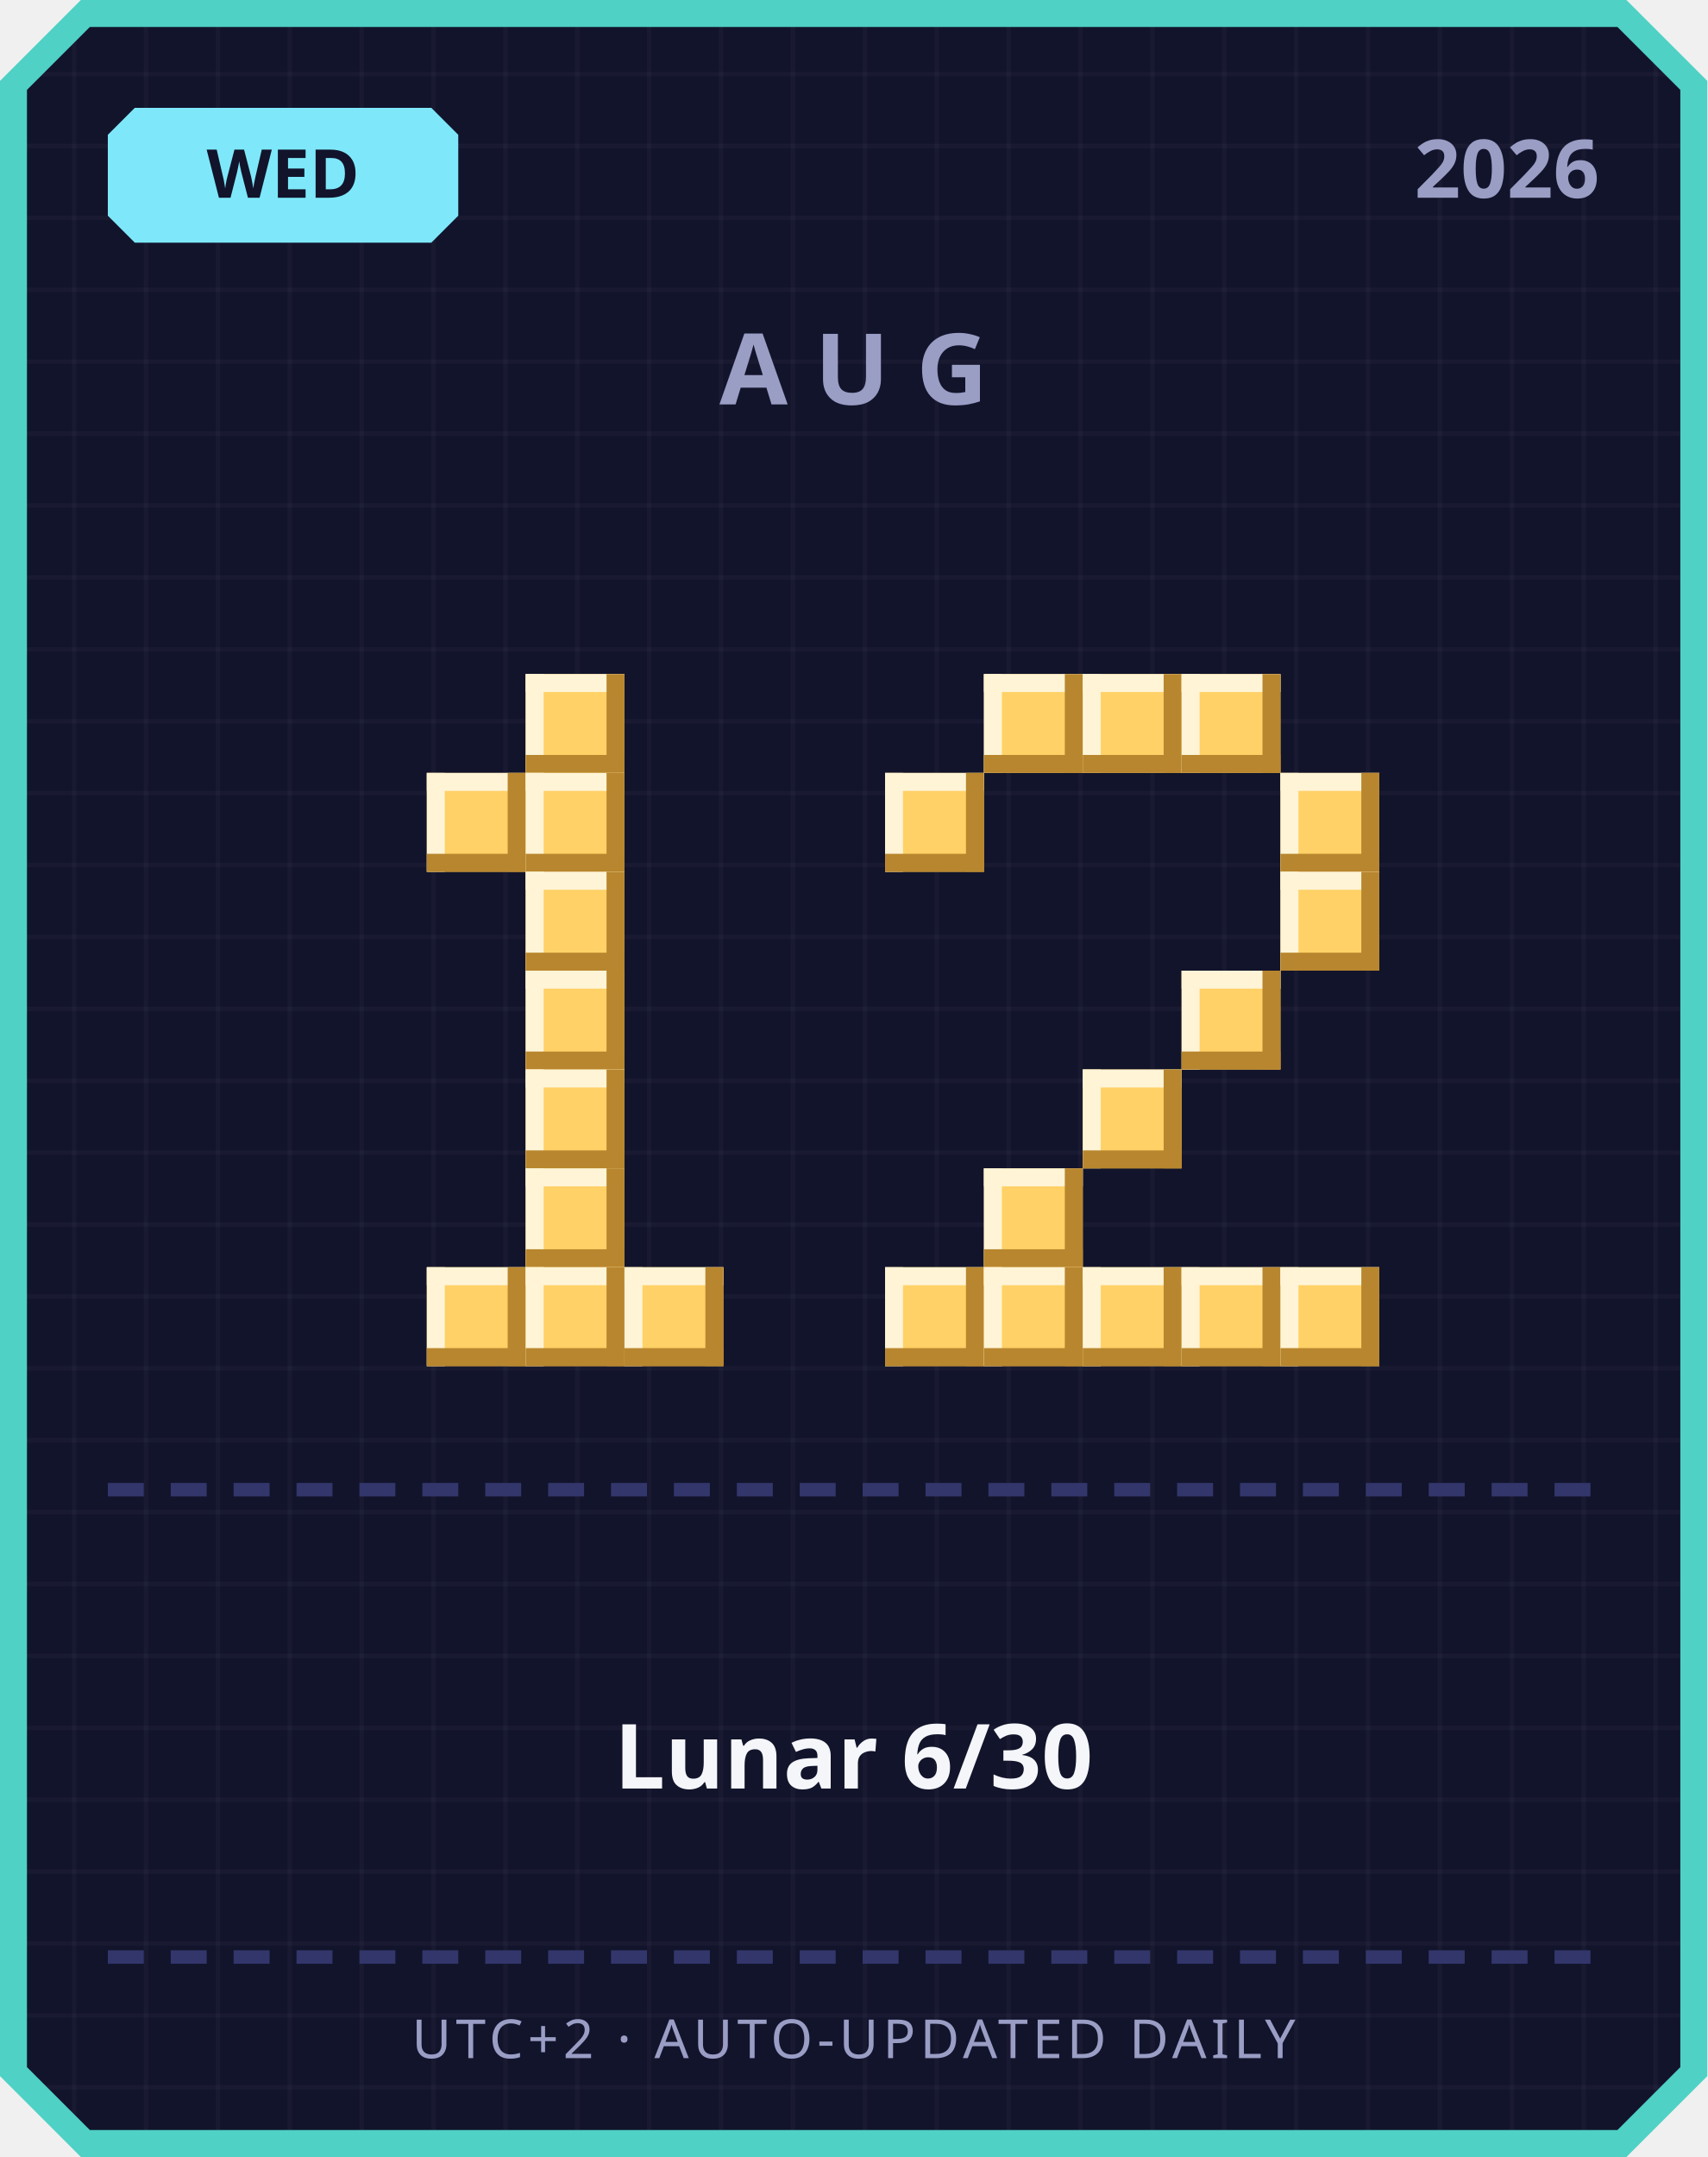
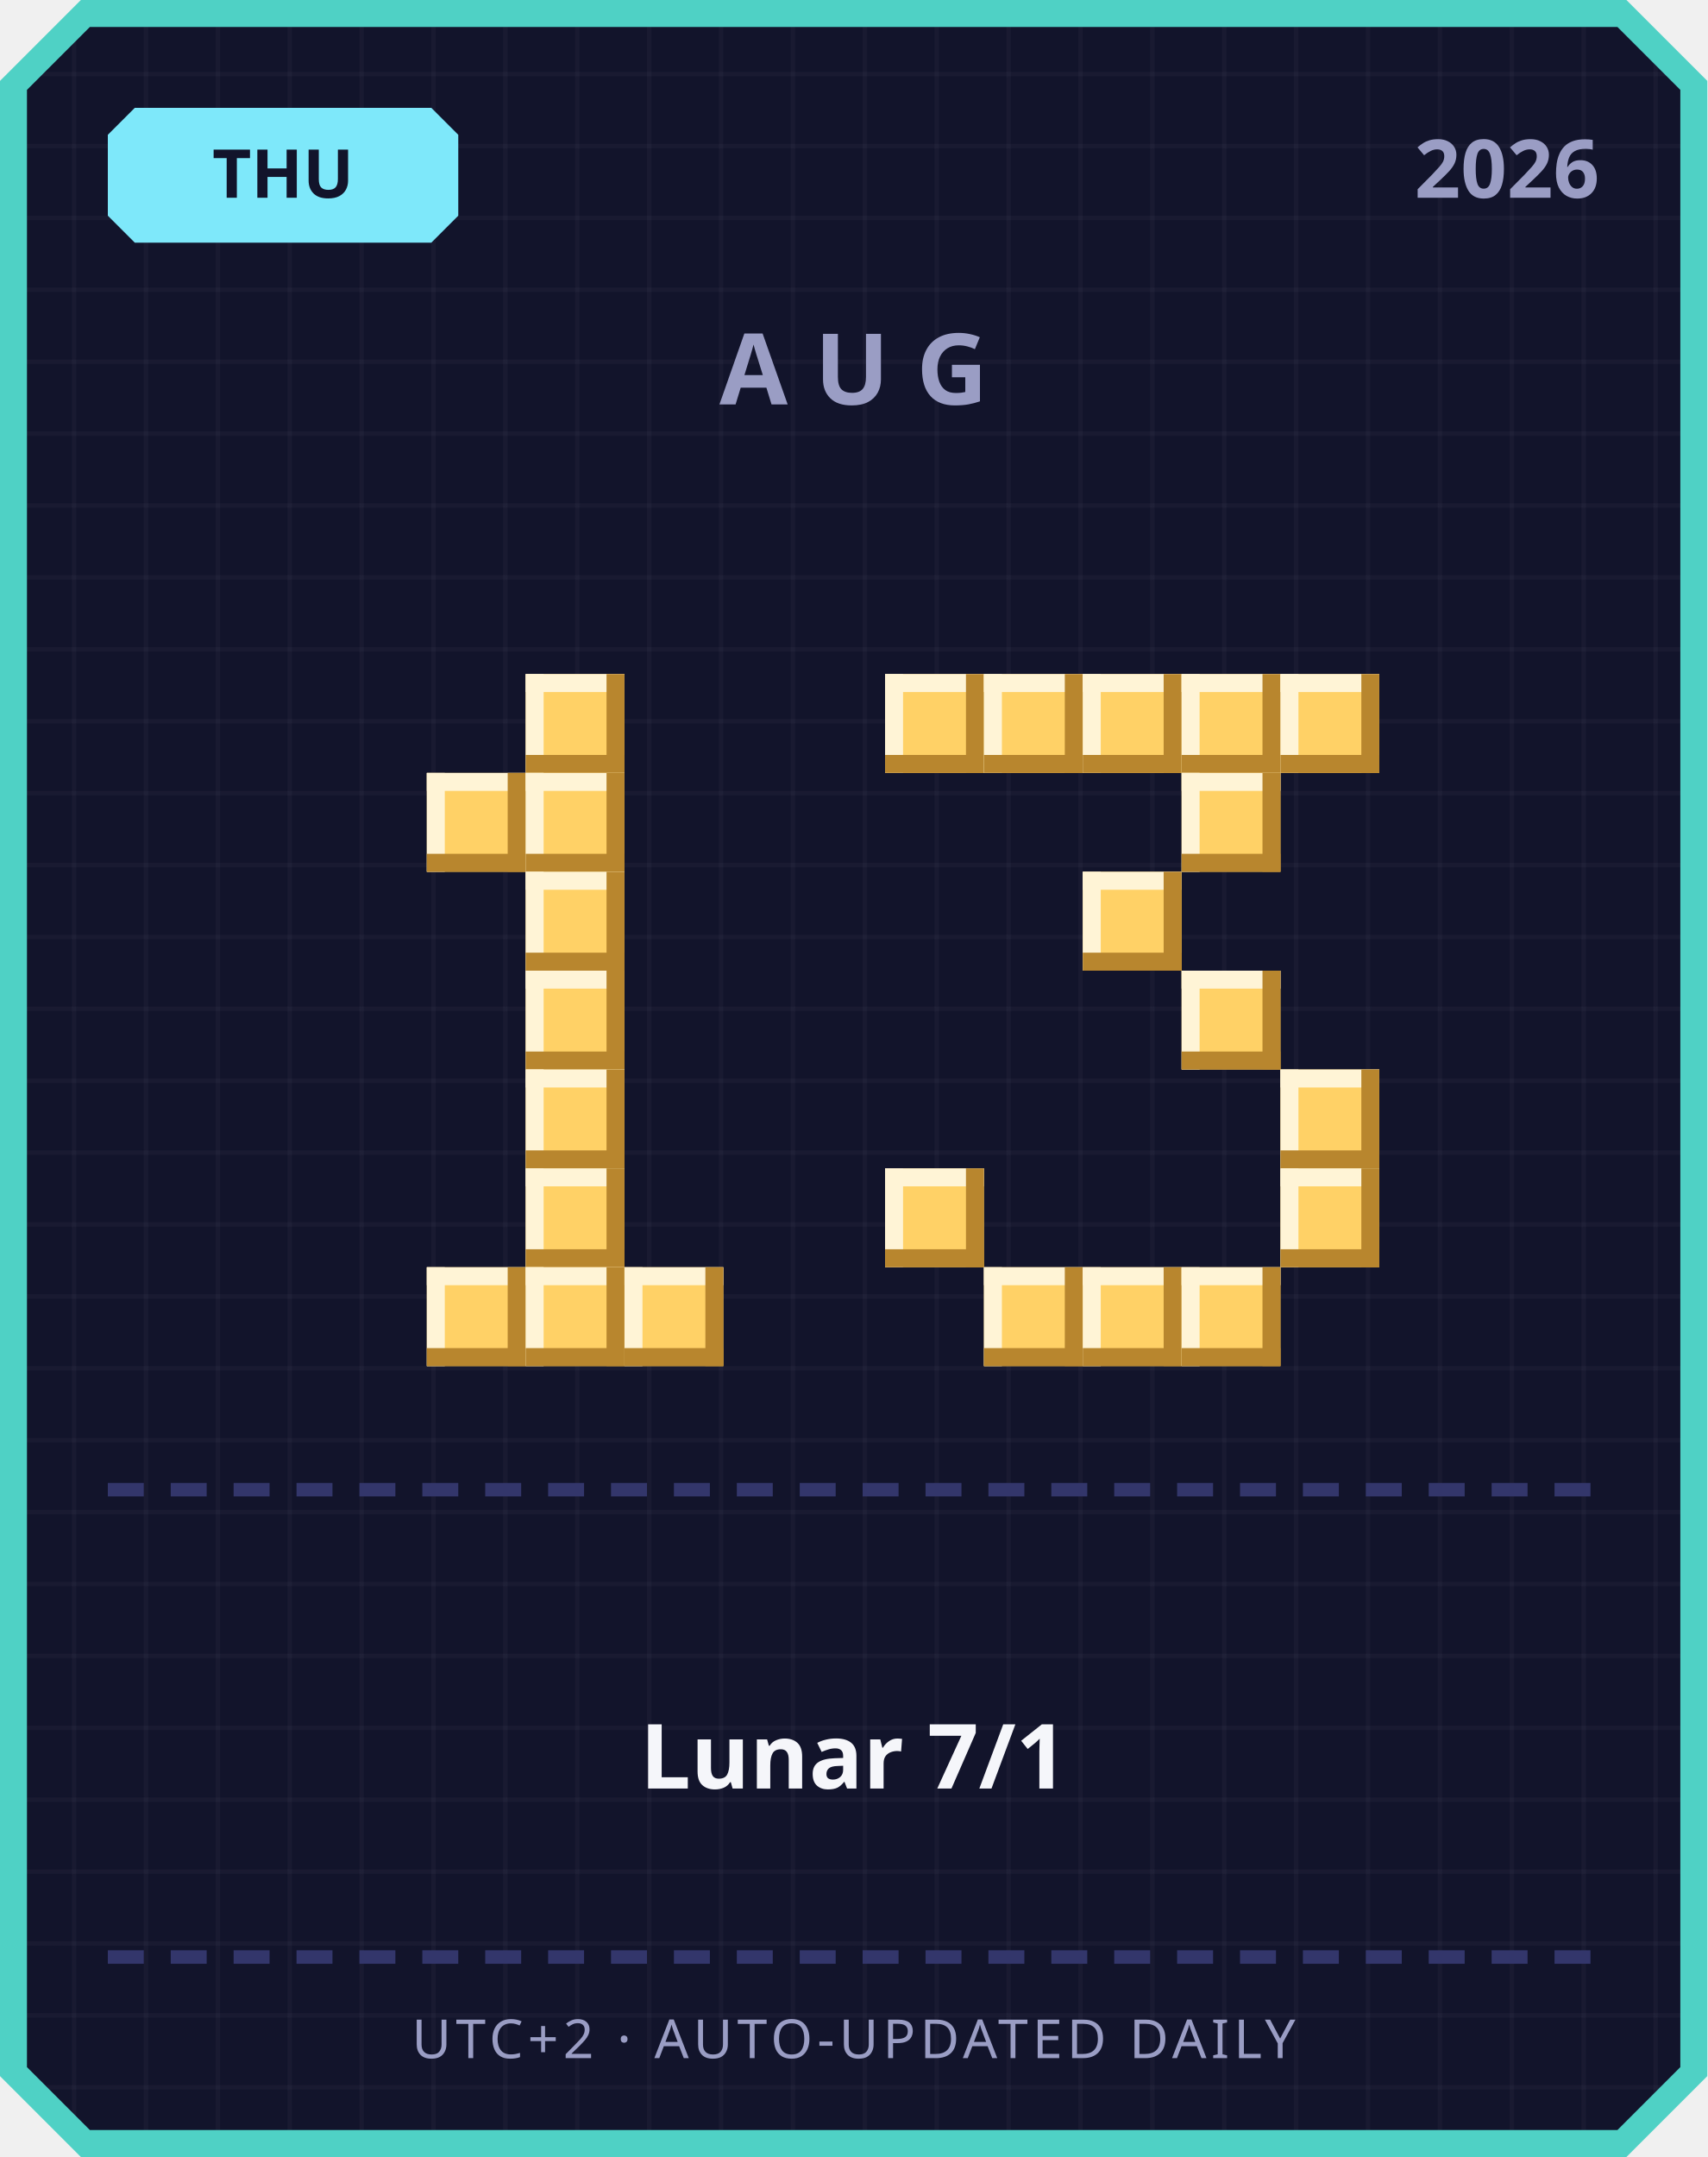
<svg xmlns="http://www.w3.org/2000/svg" width="380" height="480" viewBox="0 0 380 480">
  <defs>
    <pattern id="grid" width="16" height="16" patternUnits="userSpaceOnUse">
      <rect width="16" height="16" fill="#12142b" />
      <rect width="1" height="16" fill="#ffffff" opacity="0.03" />
      <rect width="16" height="1" fill="#ffffff" opacity="0.03" />
    </pattern>
  </defs>
  <path d="M 18,0 L 362,0 L 380,18 L 380,462 L 362,480 L 18,480 L 0,462 L 0,18 Z" fill="#4fd1c5" />
  <path d="M 20,6 L 360,6 L 374,20 L 374,460 L 360,474 L 20,474 L 6,460 L 6,20 Z" fill="url(#grid)" />
  <path d="M 30,24 L 96,24 L 102,30 L 102,48 L 96,54 L 30,54 L 24,48 L 24,30 Z" fill="#7ee8fa" />
-   <text x="63" y="44" text-anchor="middle" font-family="'Segoe UI', sans-serif" font-size="15" font-weight="700" fill="#12142b">WED</text>
+   <text x="63" y="44" text-anchor="middle" font-family="'Segoe UI', sans-serif" font-size="15" font-weight="700" fill="#12142b">THU</text>
  <text x="356" y="44" text-anchor="end" font-family="'Segoe UI', sans-serif" font-size="18" font-weight="700" fill="#9a9dc4">2026</text>
  <text x="190" y="90" text-anchor="middle" font-family="'Segoe UI', sans-serif" font-size="22" font-weight="700" letter-spacing="6" fill="#9a9dc4">AUG</text>
  <rect x="117" y="150" width="22" height="22" fill="#ffd166" />
  <rect x="117" y="150" width="22" height="4" fill="#fff4d6" />
  <rect x="117" y="150" width="4" height="22" fill="#fff4d6" />
  <rect x="117" y="168" width="22" height="4" fill="#b8862e" />
  <rect x="135" y="150" width="4" height="22" fill="#b8862e" />
  <rect x="95" y="172" width="22" height="22" fill="#ffd166" />
  <rect x="95" y="172" width="22" height="4" fill="#fff4d6" />
  <rect x="95" y="172" width="4" height="22" fill="#fff4d6" />
  <rect x="95" y="190" width="22" height="4" fill="#b8862e" />
  <rect x="113" y="172" width="4" height="22" fill="#b8862e" />
  <rect x="117" y="172" width="22" height="22" fill="#ffd166" />
  <rect x="117" y="172" width="22" height="4" fill="#fff4d6" />
  <rect x="117" y="172" width="4" height="22" fill="#fff4d6" />
  <rect x="117" y="190" width="22" height="4" fill="#b8862e" />
  <rect x="135" y="172" width="4" height="22" fill="#b8862e" />
  <rect x="117" y="194" width="22" height="22" fill="#ffd166" />
  <rect x="117" y="194" width="22" height="4" fill="#fff4d6" />
  <rect x="117" y="194" width="4" height="22" fill="#fff4d6" />
  <rect x="117" y="212" width="22" height="4" fill="#b8862e" />
  <rect x="135" y="194" width="4" height="22" fill="#b8862e" />
  <rect x="117" y="216" width="22" height="22" fill="#ffd166" />
  <rect x="117" y="216" width="22" height="4" fill="#fff4d6" />
  <rect x="117" y="216" width="4" height="22" fill="#fff4d6" />
  <rect x="117" y="234" width="22" height="4" fill="#b8862e" />
  <rect x="135" y="216" width="4" height="22" fill="#b8862e" />
  <rect x="117" y="238" width="22" height="22" fill="#ffd166" />
  <rect x="117" y="238" width="22" height="4" fill="#fff4d6" />
  <rect x="117" y="238" width="4" height="22" fill="#fff4d6" />
  <rect x="117" y="256" width="22" height="4" fill="#b8862e" />
  <rect x="135" y="238" width="4" height="22" fill="#b8862e" />
  <rect x="117" y="260" width="22" height="22" fill="#ffd166" />
  <rect x="117" y="260" width="22" height="4" fill="#fff4d6" />
  <rect x="117" y="260" width="4" height="22" fill="#fff4d6" />
  <rect x="117" y="278" width="22" height="4" fill="#b8862e" />
  <rect x="135" y="260" width="4" height="22" fill="#b8862e" />
  <rect x="95" y="282" width="22" height="22" fill="#ffd166" />
  <rect x="95" y="282" width="22" height="4" fill="#fff4d6" />
  <rect x="95" y="282" width="4" height="22" fill="#fff4d6" />
  <rect x="95" y="300" width="22" height="4" fill="#b8862e" />
  <rect x="113" y="282" width="4" height="22" fill="#b8862e" />
  <rect x="117" y="282" width="22" height="22" fill="#ffd166" />
  <rect x="117" y="282" width="22" height="4" fill="#fff4d6" />
  <rect x="117" y="282" width="4" height="22" fill="#fff4d6" />
  <rect x="117" y="300" width="22" height="4" fill="#b8862e" />
  <rect x="135" y="282" width="4" height="22" fill="#b8862e" />
  <rect x="139" y="282" width="22" height="22" fill="#ffd166" />
  <rect x="139" y="282" width="22" height="4" fill="#fff4d6" />
  <rect x="139" y="282" width="4" height="22" fill="#fff4d6" />
  <rect x="139" y="300" width="22" height="4" fill="#b8862e" />
  <rect x="157" y="282" width="4" height="22" fill="#b8862e" />
+   <rect x="197" y="150" width="22" height="22" fill="#ffd166" />
+   <rect x="197" y="150" width="22" height="4" fill="#fff4d6" />
+   <rect x="197" y="150" width="4" height="22" fill="#fff4d6" />
+   <rect x="197" y="168" width="22" height="4" fill="#b8862e" />
+   <rect x="215" y="150" width="4" height="22" fill="#b8862e" />
  <rect x="219" y="150" width="22" height="22" fill="#ffd166" />
  <rect x="219" y="150" width="22" height="4" fill="#fff4d6" />
  <rect x="219" y="150" width="4" height="22" fill="#fff4d6" />
  <rect x="219" y="168" width="22" height="4" fill="#b8862e" />
  <rect x="237" y="150" width="4" height="22" fill="#b8862e" />
  <rect x="241" y="150" width="22" height="22" fill="#ffd166" />
  <rect x="241" y="150" width="22" height="4" fill="#fff4d6" />
  <rect x="241" y="150" width="4" height="22" fill="#fff4d6" />
  <rect x="241" y="168" width="22" height="4" fill="#b8862e" />
  <rect x="259" y="150" width="4" height="22" fill="#b8862e" />
  <rect x="263" y="150" width="22" height="22" fill="#ffd166" />
  <rect x="263" y="150" width="22" height="4" fill="#fff4d6" />
  <rect x="263" y="150" width="4" height="22" fill="#fff4d6" />
  <rect x="263" y="168" width="22" height="4" fill="#b8862e" />
  <rect x="281" y="150" width="4" height="22" fill="#b8862e" />
-   <rect x="197" y="172" width="22" height="22" fill="#ffd166" />
-   <rect x="197" y="172" width="22" height="4" fill="#fff4d6" />
-   <rect x="197" y="172" width="4" height="22" fill="#fff4d6" />
-   <rect x="197" y="190" width="22" height="4" fill="#b8862e" />
-   <rect x="215" y="172" width="4" height="22" fill="#b8862e" />
-   <rect x="285" y="172" width="22" height="22" fill="#ffd166" />
-   <rect x="285" y="172" width="22" height="4" fill="#fff4d6" />
-   <rect x="285" y="172" width="4" height="22" fill="#fff4d6" />
-   <rect x="285" y="190" width="22" height="4" fill="#b8862e" />
-   <rect x="303" y="172" width="4" height="22" fill="#b8862e" />
-   <rect x="285" y="194" width="22" height="22" fill="#ffd166" />
-   <rect x="285" y="194" width="22" height="4" fill="#fff4d6" />
-   <rect x="285" y="194" width="4" height="22" fill="#fff4d6" />
-   <rect x="285" y="212" width="22" height="4" fill="#b8862e" />
-   <rect x="303" y="194" width="4" height="22" fill="#b8862e" />
+   <rect x="285" y="150" width="22" height="22" fill="#ffd166" />
+   <rect x="285" y="150" width="22" height="4" fill="#fff4d6" />
+   <rect x="285" y="150" width="4" height="22" fill="#fff4d6" />
+   <rect x="285" y="168" width="22" height="4" fill="#b8862e" />
+   <rect x="303" y="150" width="4" height="22" fill="#b8862e" />
+   <rect x="263" y="172" width="22" height="22" fill="#ffd166" />
+   <rect x="263" y="172" width="22" height="4" fill="#fff4d6" />
+   <rect x="263" y="172" width="4" height="22" fill="#fff4d6" />
+   <rect x="263" y="190" width="22" height="4" fill="#b8862e" />
+   <rect x="281" y="172" width="4" height="22" fill="#b8862e" />
+   <rect x="241" y="194" width="22" height="22" fill="#ffd166" />
+   <rect x="241" y="194" width="22" height="4" fill="#fff4d6" />
+   <rect x="241" y="194" width="4" height="22" fill="#fff4d6" />
+   <rect x="241" y="212" width="22" height="4" fill="#b8862e" />
+   <rect x="259" y="194" width="4" height="22" fill="#b8862e" />
  <rect x="263" y="216" width="22" height="22" fill="#ffd166" />
  <rect x="263" y="216" width="22" height="4" fill="#fff4d6" />
  <rect x="263" y="216" width="4" height="22" fill="#fff4d6" />
  <rect x="263" y="234" width="22" height="4" fill="#b8862e" />
  <rect x="281" y="216" width="4" height="22" fill="#b8862e" />
-   <rect x="241" y="238" width="22" height="22" fill="#ffd166" />
-   <rect x="241" y="238" width="22" height="4" fill="#fff4d6" />
-   <rect x="241" y="238" width="4" height="22" fill="#fff4d6" />
-   <rect x="241" y="256" width="22" height="4" fill="#b8862e" />
-   <rect x="259" y="238" width="4" height="22" fill="#b8862e" />
-   <rect x="219" y="260" width="22" height="22" fill="#ffd166" />
-   <rect x="219" y="260" width="22" height="4" fill="#fff4d6" />
-   <rect x="219" y="260" width="4" height="22" fill="#fff4d6" />
-   <rect x="219" y="278" width="22" height="4" fill="#b8862e" />
-   <rect x="237" y="260" width="4" height="22" fill="#b8862e" />
-   <rect x="197" y="282" width="22" height="22" fill="#ffd166" />
-   <rect x="197" y="282" width="22" height="4" fill="#fff4d6" />
-   <rect x="197" y="282" width="4" height="22" fill="#fff4d6" />
-   <rect x="197" y="300" width="22" height="4" fill="#b8862e" />
-   <rect x="215" y="282" width="4" height="22" fill="#b8862e" />
+   <rect x="285" y="238" width="22" height="22" fill="#ffd166" />
+   <rect x="285" y="238" width="22" height="4" fill="#fff4d6" />
+   <rect x="285" y="238" width="4" height="22" fill="#fff4d6" />
+   <rect x="285" y="256" width="22" height="4" fill="#b8862e" />
+   <rect x="303" y="238" width="4" height="22" fill="#b8862e" />
+   <rect x="197" y="260" width="22" height="22" fill="#ffd166" />
+   <rect x="197" y="260" width="22" height="4" fill="#fff4d6" />
+   <rect x="197" y="260" width="4" height="22" fill="#fff4d6" />
+   <rect x="197" y="278" width="22" height="4" fill="#b8862e" />
+   <rect x="215" y="260" width="4" height="22" fill="#b8862e" />
+   <rect x="285" y="260" width="22" height="22" fill="#ffd166" />
+   <rect x="285" y="260" width="22" height="4" fill="#fff4d6" />
+   <rect x="285" y="260" width="4" height="22" fill="#fff4d6" />
+   <rect x="285" y="278" width="22" height="4" fill="#b8862e" />
+   <rect x="303" y="260" width="4" height="22" fill="#b8862e" />
  <rect x="219" y="282" width="22" height="22" fill="#ffd166" />
  <rect x="219" y="282" width="22" height="4" fill="#fff4d6" />
  <rect x="219" y="282" width="4" height="22" fill="#fff4d6" />
  <rect x="219" y="300" width="22" height="4" fill="#b8862e" />
  <rect x="237" y="282" width="4" height="22" fill="#b8862e" />
  <rect x="241" y="282" width="22" height="22" fill="#ffd166" />
  <rect x="241" y="282" width="22" height="4" fill="#fff4d6" />
  <rect x="241" y="282" width="4" height="22" fill="#fff4d6" />
  <rect x="241" y="300" width="22" height="4" fill="#b8862e" />
  <rect x="259" y="282" width="4" height="22" fill="#b8862e" />
  <rect x="263" y="282" width="22" height="22" fill="#ffd166" />
  <rect x="263" y="282" width="22" height="4" fill="#fff4d6" />
  <rect x="263" y="282" width="4" height="22" fill="#fff4d6" />
  <rect x="263" y="300" width="22" height="4" fill="#b8862e" />
  <rect x="281" y="282" width="4" height="22" fill="#b8862e" />
-   <rect x="285" y="282" width="22" height="22" fill="#ffd166" />
-   <rect x="285" y="282" width="22" height="4" fill="#fff4d6" />
-   <rect x="285" y="282" width="4" height="22" fill="#fff4d6" />
-   <rect x="285" y="300" width="22" height="4" fill="#b8862e" />
-   <rect x="303" y="282" width="4" height="22" fill="#b8862e" />
  <rect x="24" y="330" width="8" height="3" fill="#33366b" />
  <rect x="38" y="330" width="8" height="3" fill="#33366b" />
  <rect x="52" y="330" width="8" height="3" fill="#33366b" />
  <rect x="66" y="330" width="8" height="3" fill="#33366b" />
  <rect x="80" y="330" width="8" height="3" fill="#33366b" />
  <rect x="94" y="330" width="8" height="3" fill="#33366b" />
  <rect x="108" y="330" width="8" height="3" fill="#33366b" />
  <rect x="122" y="330" width="8" height="3" fill="#33366b" />
  <rect x="136" y="330" width="8" height="3" fill="#33366b" />
  <rect x="150" y="330" width="8" height="3" fill="#33366b" />
  <rect x="164" y="330" width="8" height="3" fill="#33366b" />
  <rect x="178" y="330" width="8" height="3" fill="#33366b" />
  <rect x="192" y="330" width="8" height="3" fill="#33366b" />
  <rect x="206" y="330" width="8" height="3" fill="#33366b" />
  <rect x="220" y="330" width="8" height="3" fill="#33366b" />
  <rect x="234" y="330" width="8" height="3" fill="#33366b" />
  <rect x="248" y="330" width="8" height="3" fill="#33366b" />
  <rect x="262" y="330" width="8" height="3" fill="#33366b" />
  <rect x="276" y="330" width="8" height="3" fill="#33366b" />
  <rect x="290" y="330" width="8" height="3" fill="#33366b" />
  <rect x="304" y="330" width="8" height="3" fill="#33366b" />
  <rect x="318" y="330" width="8" height="3" fill="#33366b" />
  <rect x="332" y="330" width="8" height="3" fill="#33366b" />
  <rect x="346" y="330" width="8" height="3" fill="#33366b" />
-   <text x="190" y="398" text-anchor="middle" font-family="'Segoe UI', 'Microsoft JhengHei', sans-serif" font-size="20" font-weight="700" fill="#f5f6fa">Lunar 6/30</text>
+   <text x="190" y="398" text-anchor="middle" font-family="'Segoe UI', 'Microsoft JhengHei', sans-serif" font-size="20" font-weight="700" fill="#f5f6fa">Lunar 7/1</text>
  <rect x="24" y="434" width="8" height="3" fill="#33366b" />
  <rect x="38" y="434" width="8" height="3" fill="#33366b" />
  <rect x="52" y="434" width="8" height="3" fill="#33366b" />
  <rect x="66" y="434" width="8" height="3" fill="#33366b" />
  <rect x="80" y="434" width="8" height="3" fill="#33366b" />
  <rect x="94" y="434" width="8" height="3" fill="#33366b" />
  <rect x="108" y="434" width="8" height="3" fill="#33366b" />
  <rect x="122" y="434" width="8" height="3" fill="#33366b" />
  <rect x="136" y="434" width="8" height="3" fill="#33366b" />
  <rect x="150" y="434" width="8" height="3" fill="#33366b" />
  <rect x="164" y="434" width="8" height="3" fill="#33366b" />
  <rect x="178" y="434" width="8" height="3" fill="#33366b" />
  <rect x="192" y="434" width="8" height="3" fill="#33366b" />
  <rect x="206" y="434" width="8" height="3" fill="#33366b" />
  <rect x="220" y="434" width="8" height="3" fill="#33366b" />
  <rect x="234" y="434" width="8" height="3" fill="#33366b" />
  <rect x="248" y="434" width="8" height="3" fill="#33366b" />
  <rect x="262" y="434" width="8" height="3" fill="#33366b" />
  <rect x="276" y="434" width="8" height="3" fill="#33366b" />
  <rect x="290" y="434" width="8" height="3" fill="#33366b" />
  <rect x="304" y="434" width="8" height="3" fill="#33366b" />
  <rect x="318" y="434" width="8" height="3" fill="#33366b" />
  <rect x="332" y="434" width="8" height="3" fill="#33366b" />
  <rect x="346" y="434" width="8" height="3" fill="#33366b" />
  <text x="190" y="458" text-anchor="middle" font-family="'Segoe UI', sans-serif" font-size="12" letter-spacing="1" fill="#9a9dc4">UTC+2 · AUTO-UPDATED DAILY</text>
</svg>
